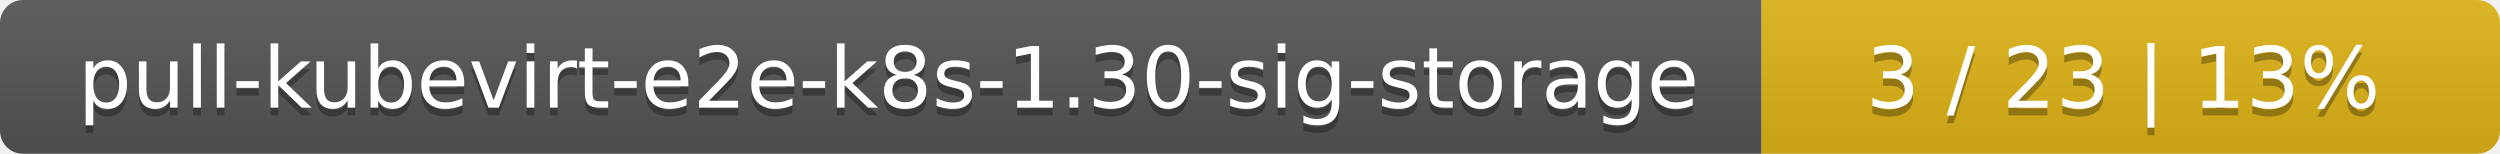
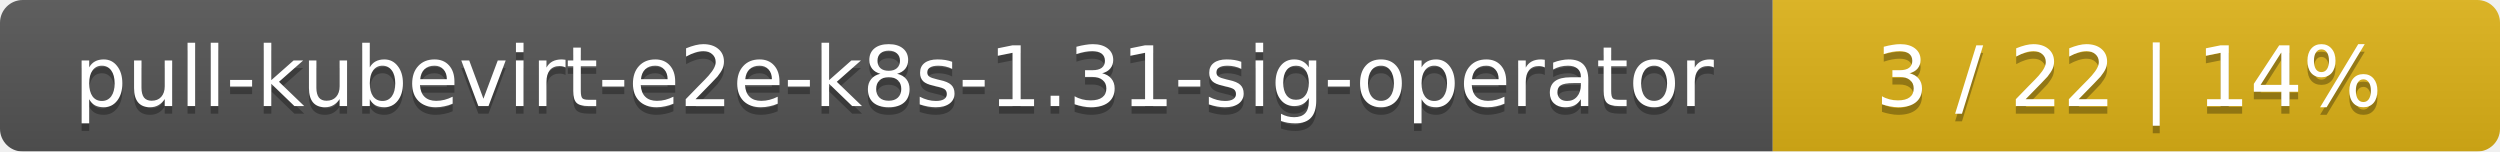
- <svg xmlns="http://www.w3.org/2000/svg" width="325" height="20">
+ <svg xmlns="http://www.w3.org/2000/svg" width="330" height="20">
  <linearGradient id="smooth" x2="0" y2="100%">
    <stop offset="0" stop-color="#bbb" stop-opacity=".1" />
    <stop offset="1" stop-opacity=".1" />
  </linearGradient>
  <mask id="round">
-     <rect width="325" height="20" rx="3" fill="#fff" />
+     <rect width="330" height="20" rx="3" fill="#fff" />
  </mask>
  <g mask="url(#round)">
-     <rect width="229" height="20" fill="#555" />
-     <rect x="229" width="96" height="20" fill="#dfb317" />
-     <rect width="325" height="20" fill="url(#smooth)" />
+     <rect width="234" height="20" fill="#555" />
+     <rect x="234" width="96" height="20" fill="#dfb317" />
+     <rect width="330" height="20" fill="url(#smooth)" />
  </g>
  <g fill="#fff" text-anchor="middle" font-family="DejaVu Sans,Verdana,Geneva,sans-serif" font-size="11">
-     <text x="115.5" y="15" fill="#010101" fill-opacity=".3">pull-kubevirt-e2e-k8s-1.30-sig-storage</text>
-     <text x="115.5" y="14">pull-kubevirt-e2e-k8s-1.30-sig-storage</text>
-     <text x="276" y="15" fill="#010101" fill-opacity=".3">3 / 23    |    13%</text>
-     <text x="276" y="14">3 / 23    |    13%</text>
+     <text x="118" y="15" fill="#010101" fill-opacity=".3">pull-kubevirt-e2e-k8s-1.31-sig-operator</text>
+     <text x="118" y="14">pull-kubevirt-e2e-k8s-1.31-sig-operator</text>
+     <text x="281" y="15" fill="#010101" fill-opacity=".3">3 / 22    |    14%</text>
+     <text x="281" y="14">3 / 22    |    14%</text>
  </g>
</svg>
